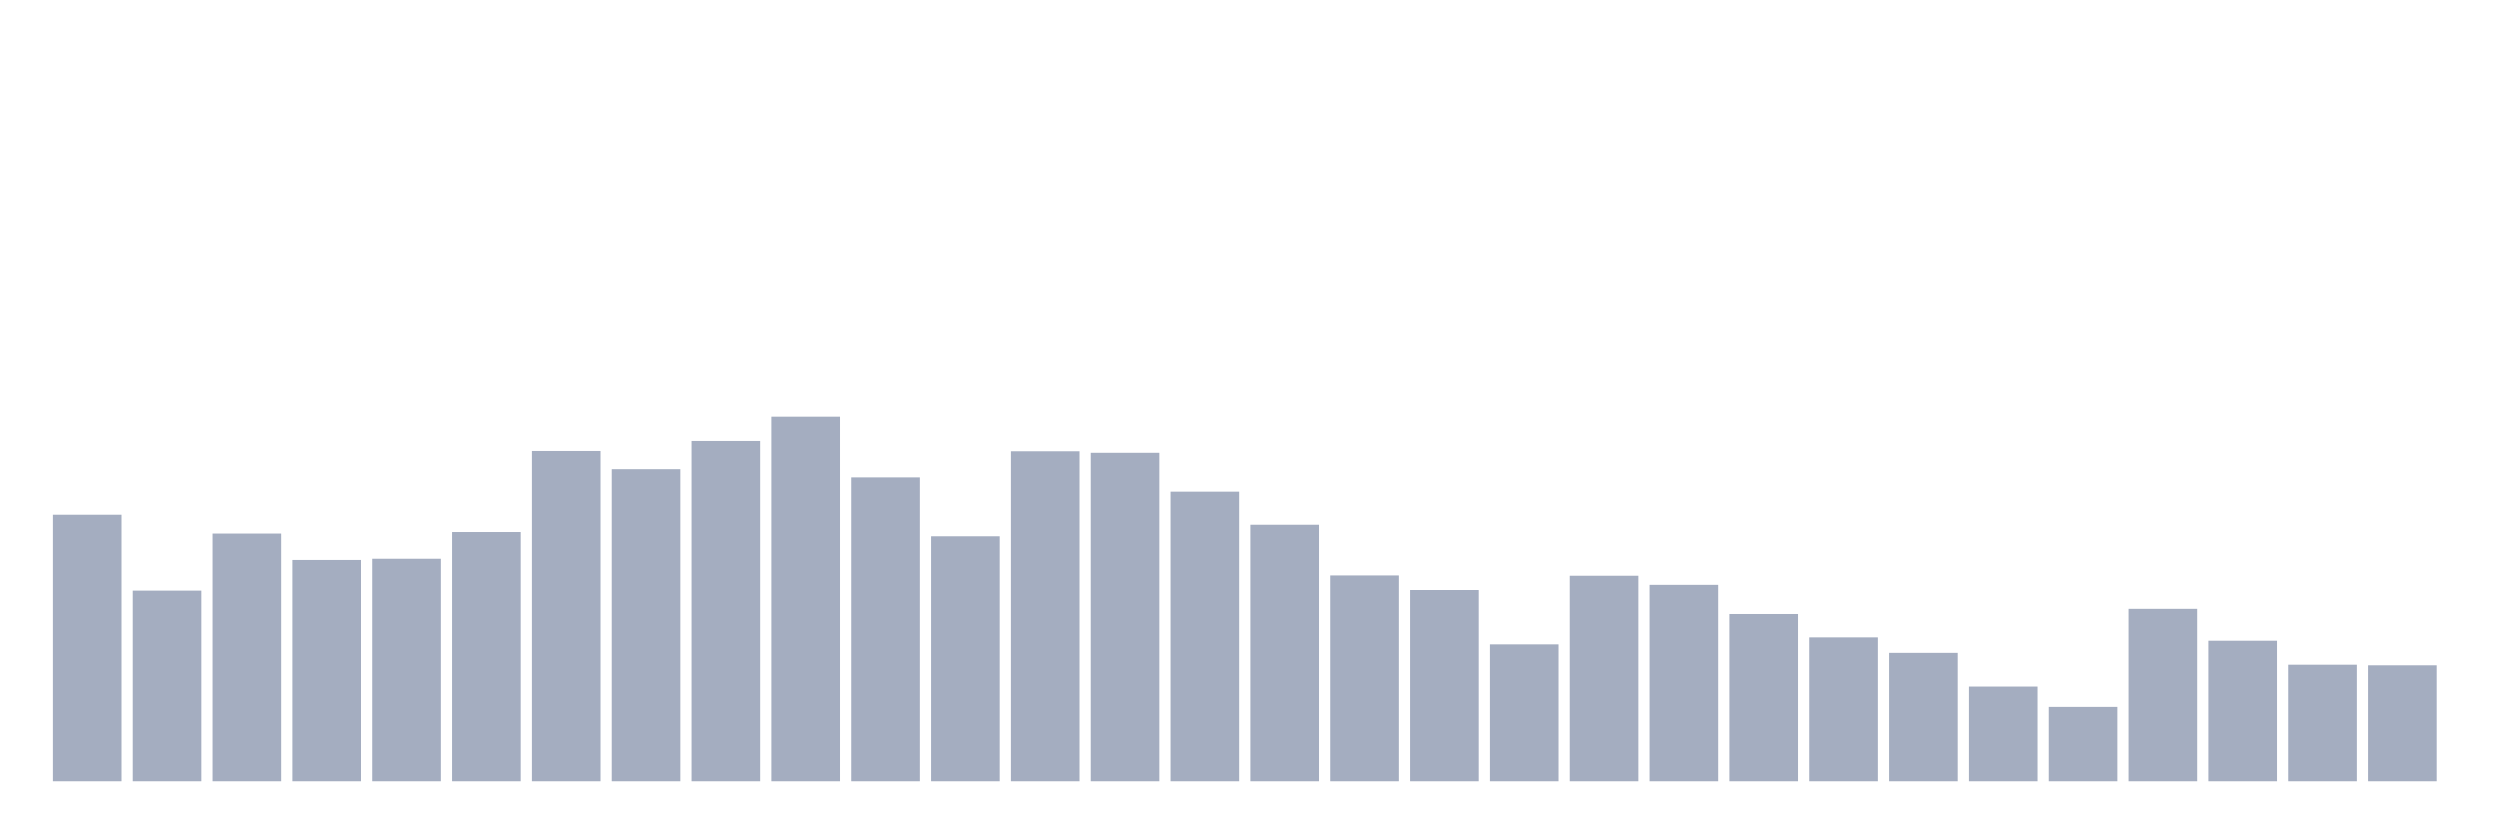
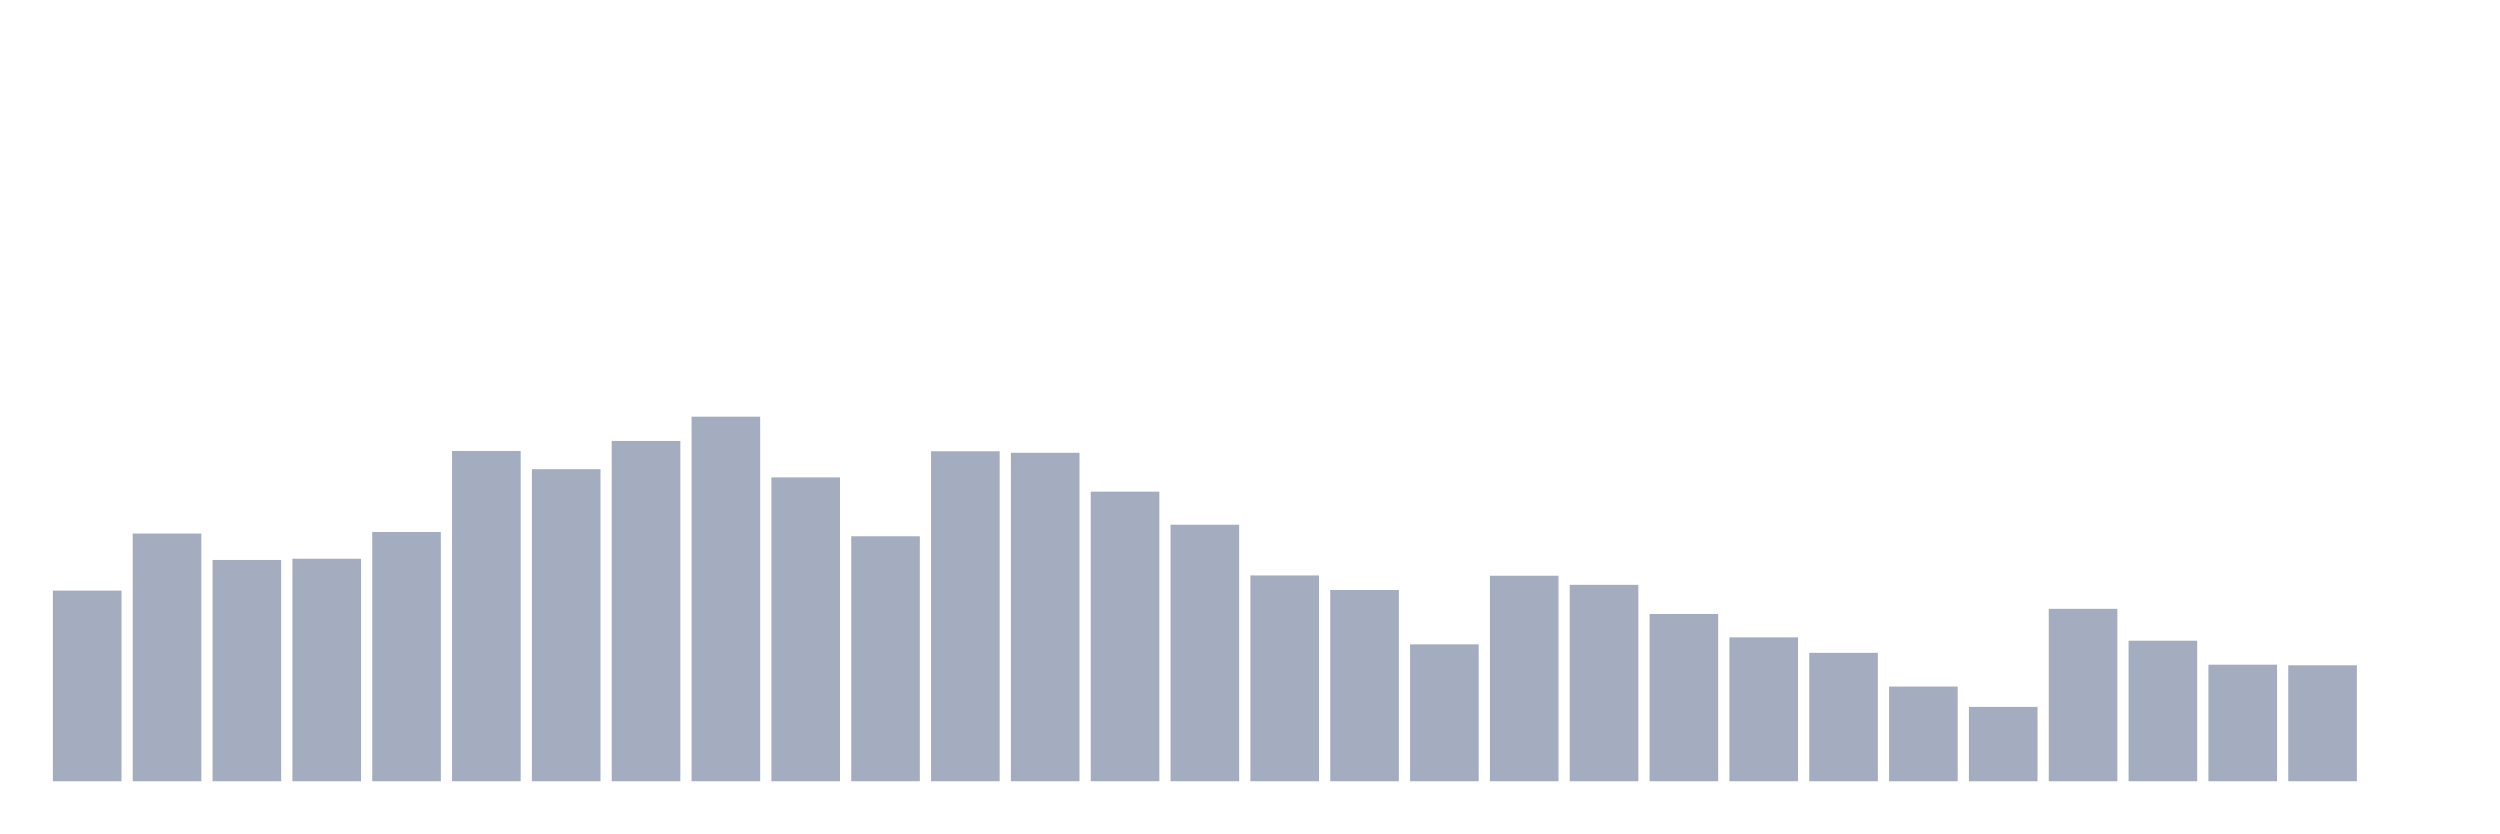
<svg xmlns="http://www.w3.org/2000/svg" viewBox="0 0 480 160">
  <g transform="translate(10,10)">
-     <rect class="bar" x="0.153" width="13.175" y="88.826" height="51.174" fill="rgb(164,173,192)" />
-     <rect class="bar" x="15.482" width="13.175" y="103.397" height="36.603" fill="rgb(164,173,192)" />
-     <rect class="bar" x="30.81" width="13.175" y="92.44" height="47.56" fill="rgb(164,173,192)" />
-     <rect class="bar" x="46.138" width="13.175" y="97.51" height="42.49" fill="rgb(164,173,192)" />
-     <rect class="bar" x="61.466" width="13.175" y="97.277" height="42.723" fill="rgb(164,173,192)" />
-     <rect class="bar" x="76.794" width="13.175" y="92.148" height="47.852" fill="rgb(164,173,192)" />
-     <rect class="bar" x="92.123" width="13.175" y="76.586" height="63.414" fill="rgb(164,173,192)" />
-     <rect class="bar" x="107.451" width="13.175" y="80.083" height="59.917" fill="rgb(164,173,192)" />
-     <rect class="bar" x="122.779" width="13.175" y="74.663" height="65.337" fill="rgb(164,173,192)" />
-     <rect class="bar" x="138.107" width="13.175" y="70" height="70" fill="rgb(164,173,192)" />
-     <rect class="bar" x="153.436" width="13.175" y="81.657" height="58.343" fill="rgb(164,173,192)" />
-     <rect class="bar" x="168.764" width="13.175" y="92.964" height="47.036" fill="rgb(164,173,192)" />
-     <rect class="bar" x="184.092" width="13.175" y="76.644" height="63.356" fill="rgb(164,173,192)" />
-     <rect class="bar" x="199.42" width="13.175" y="76.936" height="63.064" fill="rgb(164,173,192)" />
-     <rect class="bar" x="214.748" width="13.175" y="84.396" height="55.604" fill="rgb(164,173,192)" />
-     <rect class="bar" x="230.077" width="13.175" y="90.749" height="49.251" fill="rgb(164,173,192)" />
-     <rect class="bar" x="245.405" width="13.175" y="100.483" height="39.517" fill="rgb(164,173,192)" />
-     <rect class="bar" x="260.733" width="13.175" y="103.281" height="36.719" fill="rgb(164,173,192)" />
-     <rect class="bar" x="276.061" width="13.175" y="113.714" height="26.286" fill="rgb(164,173,192)" />
-     <rect class="bar" x="291.39" width="13.175" y="100.541" height="39.459" fill="rgb(164,173,192)" />
-     <rect class="bar" x="306.718" width="13.175" y="102.29" height="37.71" fill="rgb(164,173,192)" />
-     <rect class="bar" x="322.046" width="13.175" y="107.885" height="32.115" fill="rgb(164,173,192)" />
-     <rect class="bar" x="337.374" width="13.175" y="112.373" height="27.627" fill="rgb(164,173,192)" />
-     <rect class="bar" x="352.702" width="13.175" y="115.346" height="24.654" fill="rgb(164,173,192)" />
-     <rect class="bar" x="368.031" width="13.175" y="121.815" height="18.185" fill="rgb(164,173,192)" />
-     <rect class="bar" x="383.359" width="13.175" y="125.72" height="14.28" fill="rgb(164,173,192)" />
-     <rect class="bar" x="398.687" width="13.175" y="106.894" height="33.106" fill="rgb(164,173,192)" />
-     <rect class="bar" x="414.015" width="13.175" y="113.014" height="26.986" fill="rgb(164,173,192)" />
-     <rect class="bar" x="429.344" width="13.175" y="117.619" height="22.381" fill="rgb(164,173,192)" />
-     <rect class="bar" x="444.672" width="13.175" y="117.735" height="22.265" fill="rgb(164,173,192)" />
+     <rect class="bar" x="0.153" width="13.175" y="103.397" height="36.603" fill="rgb(164,173,192)" />
+     <rect class="bar" x="15.482" width="13.175" y="92.44" height="47.56" fill="rgb(164,173,192)" />
+     <rect class="bar" x="30.81" width="13.175" y="97.51" height="42.49" fill="rgb(164,173,192)" />
+     <rect class="bar" x="46.138" width="13.175" y="97.277" height="42.723" fill="rgb(164,173,192)" />
+     <rect class="bar" x="61.466" width="13.175" y="92.148" height="47.852" fill="rgb(164,173,192)" />
+     <rect class="bar" x="76.794" width="13.175" y="76.586" height="63.414" fill="rgb(164,173,192)" />
+     <rect class="bar" x="92.123" width="13.175" y="80.083" height="59.917" fill="rgb(164,173,192)" />
+     <rect class="bar" x="107.451" width="13.175" y="74.663" height="65.337" fill="rgb(164,173,192)" />
+     <rect class="bar" x="122.779" width="13.175" y="70" height="70" fill="rgb(164,173,192)" />
+     <rect class="bar" x="138.107" width="13.175" y="81.657" height="58.343" fill="rgb(164,173,192)" />
+     <rect class="bar" x="153.436" width="13.175" y="92.964" height="47.036" fill="rgb(164,173,192)" />
+     <rect class="bar" x="168.764" width="13.175" y="76.644" height="63.356" fill="rgb(164,173,192)" />
+     <rect class="bar" x="184.092" width="13.175" y="76.936" height="63.064" fill="rgb(164,173,192)" />
+     <rect class="bar" x="199.42" width="13.175" y="84.396" height="55.604" fill="rgb(164,173,192)" />
+     <rect class="bar" x="214.748" width="13.175" y="90.749" height="49.251" fill="rgb(164,173,192)" />
+     <rect class="bar" x="230.077" width="13.175" y="100.483" height="39.517" fill="rgb(164,173,192)" />
+     <rect class="bar" x="245.405" width="13.175" y="103.281" height="36.719" fill="rgb(164,173,192)" />
+     <rect class="bar" x="260.733" width="13.175" y="113.714" height="26.286" fill="rgb(164,173,192)" />
+     <rect class="bar" x="276.061" width="13.175" y="100.541" height="39.459" fill="rgb(164,173,192)" />
+     <rect class="bar" x="291.39" width="13.175" y="102.29" height="37.71" fill="rgb(164,173,192)" />
+     <rect class="bar" x="306.718" width="13.175" y="107.885" height="32.115" fill="rgb(164,173,192)" />
+     <rect class="bar" x="322.046" width="13.175" y="112.373" height="27.627" fill="rgb(164,173,192)" />
+     <rect class="bar" x="337.374" width="13.175" y="115.346" height="24.654" fill="rgb(164,173,192)" />
+     <rect class="bar" x="352.702" width="13.175" y="121.815" height="18.185" fill="rgb(164,173,192)" />
+     <rect class="bar" x="368.031" width="13.175" y="125.72" height="14.28" fill="rgb(164,173,192)" />
+     <rect class="bar" x="383.359" width="13.175" y="106.894" height="33.106" fill="rgb(164,173,192)" />
+     <rect class="bar" x="398.687" width="13.175" y="113.014" height="26.986" fill="rgb(164,173,192)" />
+     <rect class="bar" x="414.015" width="13.175" y="117.619" height="22.381" fill="rgb(164,173,192)" />
+     <rect class="bar" x="429.344" width="13.175" y="117.735" height="22.265" fill="rgb(164,173,192)" />
+     <rect class="bar" x="444.672" width="13.175" y="140" height="0" fill="rgb(164,173,192)" />
  </g>
</svg>
